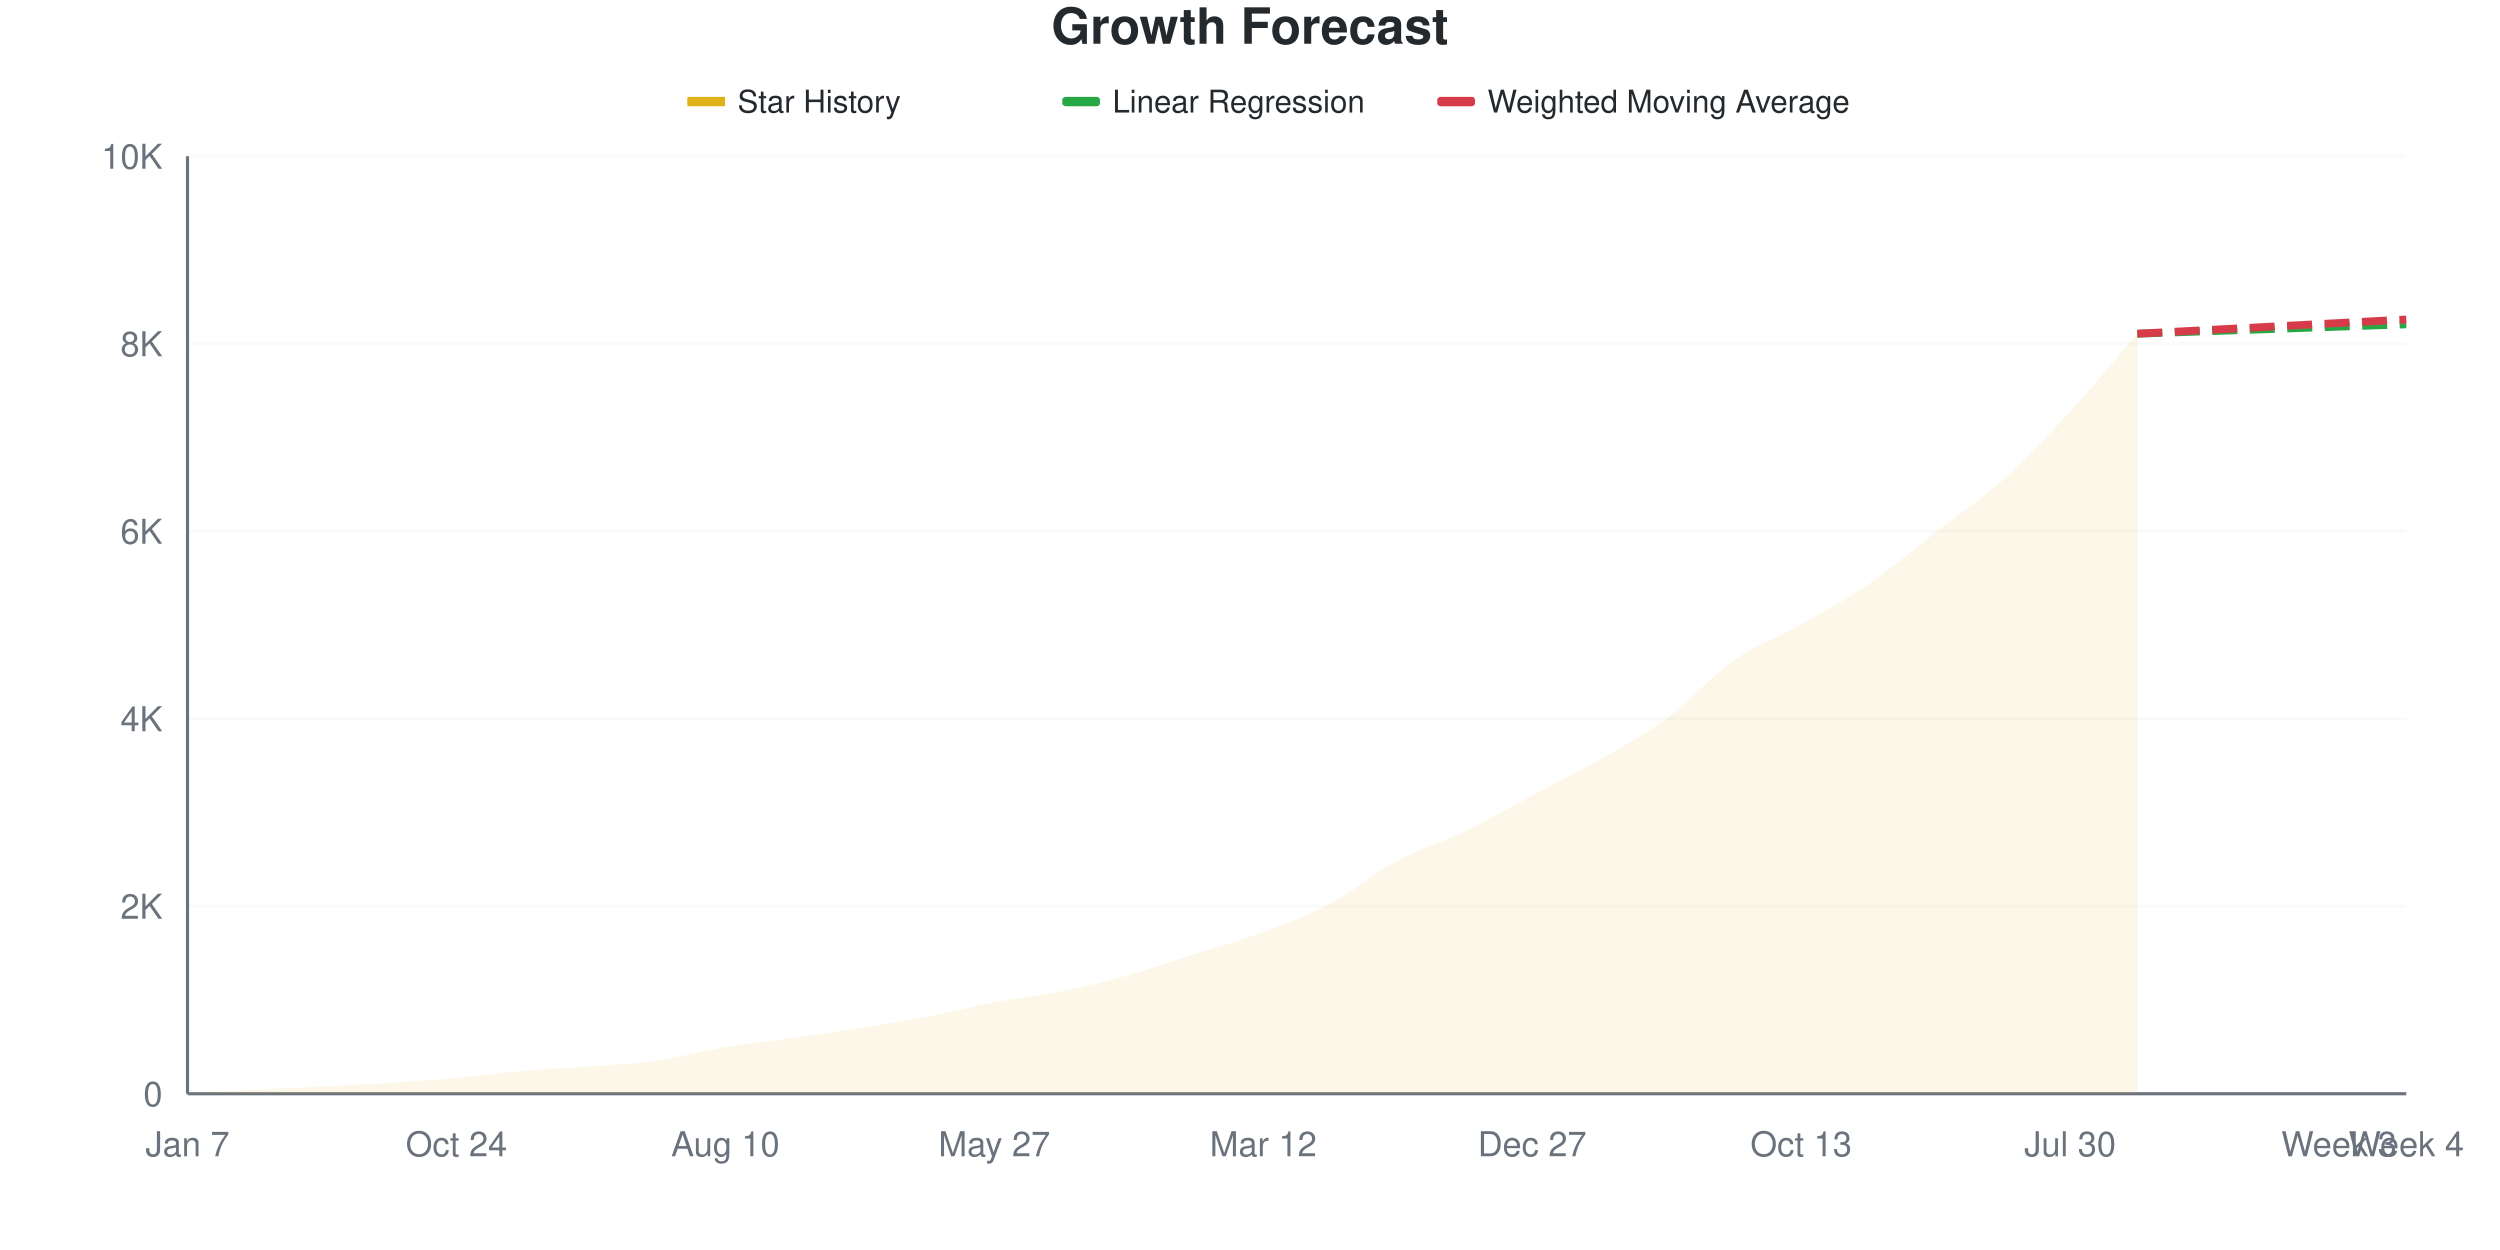
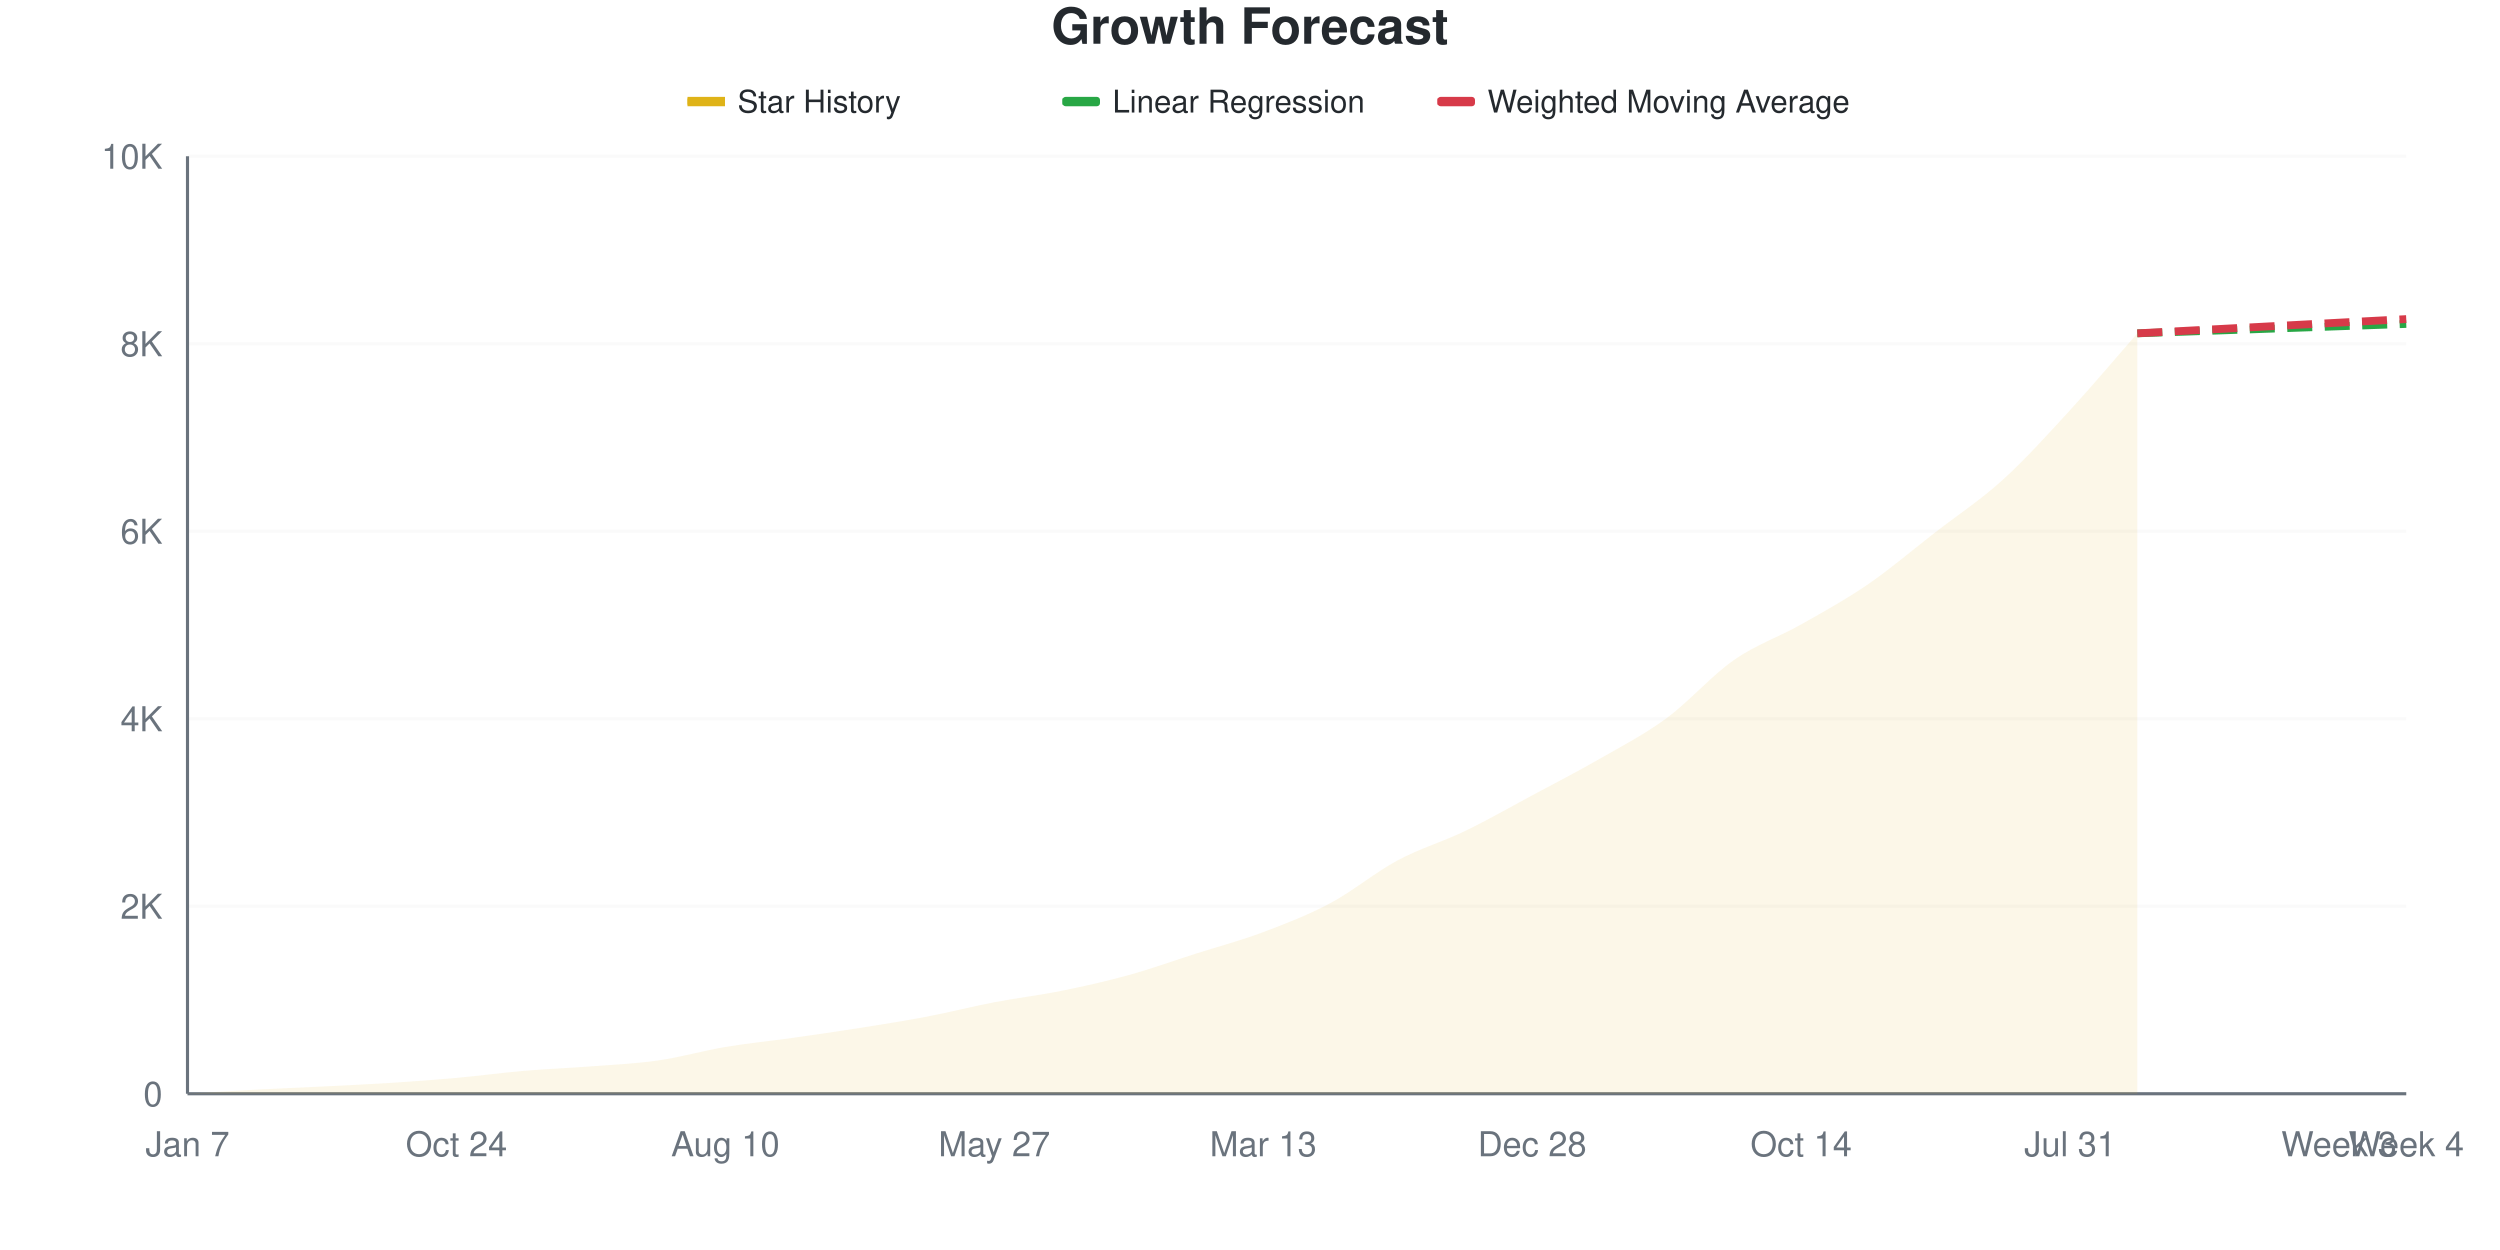
<svg xmlns="http://www.w3.org/2000/svg" viewBox="0 0 800 400" width="800" height="400">
  <style>
    @keyframes drawLine {
      to { stroke-dashoffset: 0; }
    }
    @keyframes fadeInPoint {
      from { opacity: 0; }
      to { opacity: 1; }
    }
    .data-line-0 {
      stroke-dasharray: 1038;
      stroke-dashoffset: 1038;
      animation: drawLine 2s ease-out forwards;
    }
    .data-point {
      opacity: 0;
      animation: fadeInPoint 0.5s ease-out forwards;
    }
    .chart-bg { fill: #fff; }
    .chart-text { fill: #24292e; }
    .chart-muted { fill: #6a737d; }
    .chart-grid { stroke: #eee; }
    .chart-axis { stroke: #6a737d; }
    @media (prefers-color-scheme: dark) {
      .chart-bg { fill: #0d1117; }
      .chart-text { fill: #e6edf3; }
      .chart-muted { fill: #8b949e; }
      .chart-grid { stroke: #21262d; }
      .chart-axis { stroke: #8b949e; }
    }
  </style>
  <rect width="800" height="400" class="chart-bg" />
  <text x="400" y="14" text-anchor="middle" class="chart-text" font-size="16" font-weight="bold" font-family="-apple-system, BlinkMacSystemFont, 'Segoe UI', Helvetica, Arial, sans-serif">Growth Forecast</text>
  <g class="legend">
    <rect x="220" y="31" width="12" height="3" fill="#dfb317" />
    <line x1="220" y1="32.5" x2="232" y2="32.5" stroke="#dfb317" stroke-width="2" />
    <text x="236" y="36" class="chart-text" font-size="10" font-family="-apple-system, BlinkMacSystemFont, 'Segoe UI', Helvetica, Arial, sans-serif">Star History</text>
    <rect x="340" y="31" width="12" height="3" fill="#28a745" rx="1" />
    <line x1="340" y1="32.5" x2="352" y2="32.5" stroke="#28a745" stroke-width="2" stroke-dasharray="4,2" />
    <text x="356" y="36" class="chart-text" font-size="10" font-family="-apple-system, BlinkMacSystemFont, 'Segoe UI', Helvetica, Arial, sans-serif">Linear Regression</text>
    <rect x="460" y="31" width="12" height="3" fill="#d73a49" rx="1" />
    <line x1="460" y1="32.5" x2="472" y2="32.5" stroke="#d73a49" stroke-width="2" stroke-dasharray="4,2" />
    <text x="476" y="36" class="chart-text" font-size="10" font-family="-apple-system, BlinkMacSystemFont, 'Segoe UI', Helvetica, Arial, sans-serif">Weighted Moving Average</text>
  </g>
  <g class="grid">
    <line x1="60" y1="350" x2="770" y2="350" class="chart-grid" stroke-opacity="0.3" />
    <text x="52" y="354" text-anchor="end" class="chart-muted" font-size="11" font-family="-apple-system, BlinkMacSystemFont, 'Segoe UI', Helvetica, Arial, sans-serif">0</text>
    <line x1="60" y1="290" x2="770" y2="290" class="chart-grid" stroke-opacity="0.3" />
    <text x="52" y="294" text-anchor="end" class="chart-muted" font-size="11" font-family="-apple-system, BlinkMacSystemFont, 'Segoe UI', Helvetica, Arial, sans-serif">2K</text>
    <line x1="60" y1="230" x2="770" y2="230" class="chart-grid" stroke-opacity="0.3" />
    <text x="52" y="234" text-anchor="end" class="chart-muted" font-size="11" font-family="-apple-system, BlinkMacSystemFont, 'Segoe UI', Helvetica, Arial, sans-serif">4K</text>
    <line x1="60" y1="170" x2="770" y2="170" class="chart-grid" stroke-opacity="0.3" />
    <text x="52" y="174" text-anchor="end" class="chart-muted" font-size="11" font-family="-apple-system, BlinkMacSystemFont, 'Segoe UI', Helvetica, Arial, sans-serif">6K</text>
    <line x1="60" y1="110" x2="770" y2="110" class="chart-grid" stroke-opacity="0.3" />
    <text x="52" y="114" text-anchor="end" class="chart-muted" font-size="11" font-family="-apple-system, BlinkMacSystemFont, 'Segoe UI', Helvetica, Arial, sans-serif">8K</text>
    <line x1="60" y1="50" x2="770" y2="50" class="chart-grid" stroke-opacity="0.3" />
    <text x="52" y="54" text-anchor="end" class="chart-muted" font-size="11" font-family="-apple-system, BlinkMacSystemFont, 'Segoe UI', Helvetica, Arial, sans-serif">10K</text>
  </g>
  <g class="milestones">
    
  </g>
  <g class="x-axis">
    <text x="60" y="370" text-anchor="middle" class="chart-muted" font-size="11" font-family="-apple-system, BlinkMacSystemFont, 'Segoe UI', Helvetica, Arial, sans-serif">Jan 7</text>
    <text x="146.061" y="370" text-anchor="middle" class="chart-muted" font-size="11" font-family="-apple-system, BlinkMacSystemFont, 'Segoe UI', Helvetica, Arial, sans-serif">Oct 24</text>
    <text x="232.121" y="370" text-anchor="middle" class="chart-muted" font-size="11" font-family="-apple-system, BlinkMacSystemFont, 'Segoe UI', Helvetica, Arial, sans-serif">Aug 10</text>
    <text x="318.182" y="370" text-anchor="middle" class="chart-muted" font-size="11" font-family="-apple-system, BlinkMacSystemFont, 'Segoe UI', Helvetica, Arial, sans-serif">May 27</text>
-     <text x="404.242" y="370" text-anchor="middle" class="chart-muted" font-size="11" font-family="-apple-system, BlinkMacSystemFont, 'Segoe UI', Helvetica, Arial, sans-serif">Mar 12</text>
-     <text x="490.303" y="370" text-anchor="middle" class="chart-muted" font-size="11" font-family="-apple-system, BlinkMacSystemFont, 'Segoe UI', Helvetica, Arial, sans-serif">Dec 27</text>
-     <text x="576.364" y="370" text-anchor="middle" class="chart-muted" font-size="11" font-family="-apple-system, BlinkMacSystemFont, 'Segoe UI', Helvetica, Arial, sans-serif">Oct 13</text>
-     <text x="662.424" y="370" text-anchor="middle" class="chart-muted" font-size="11" font-family="-apple-system, BlinkMacSystemFont, 'Segoe UI', Helvetica, Arial, sans-serif">Jul 30</text>
+     <text x="404.242" y="370" text-anchor="middle" class="chart-muted" font-size="11" font-family="-apple-system, BlinkMacSystemFont, 'Segoe UI', Helvetica, Arial, sans-serif">Mar 13</text>
+     <text x="490.303" y="370" text-anchor="middle" class="chart-muted" font-size="11" font-family="-apple-system, BlinkMacSystemFont, 'Segoe UI', Helvetica, Arial, sans-serif">Dec 28</text>
+     <text x="576.364" y="370" text-anchor="middle" class="chart-muted" font-size="11" font-family="-apple-system, BlinkMacSystemFont, 'Segoe UI', Helvetica, Arial, sans-serif">Oct 14</text>
+     <text x="662.424" y="370" text-anchor="middle" class="chart-muted" font-size="11" font-family="-apple-system, BlinkMacSystemFont, 'Segoe UI', Helvetica, Arial, sans-serif">Jul 31</text>
    <text x="748.485" y="370" text-anchor="middle" class="chart-muted" font-size="11" font-family="-apple-system, BlinkMacSystemFont, 'Segoe UI', Helvetica, Arial, sans-serif">Week 3</text>
    <text x="770" y="370" text-anchor="middle" class="chart-muted" font-size="11" font-family="-apple-system, BlinkMacSystemFont, 'Segoe UI', Helvetica, Arial, sans-serif">Week 4</text>
  </g>
  <line x1="60" y1="50" x2="60" y2="350" class="chart-axis" stroke-width="1" />
  <line x1="60" y1="350" x2="770" y2="350" class="chart-axis" stroke-width="1" />
-   <path d="M60,350 L60,349.97 C67.172,349.55 74.343,349.09 81.515,348.71 C88.687,348.33 95.859,348.05 103.03,347.69 C110.202,347.33 117.374,347.01 124.545,346.55 C131.717,346.09 138.889,345.575 146.061,344.93 C153.232,344.285 160.404,343.29 167.576,342.68 C174.747,342.07 181.919,341.825 189.091,341.27 C196.263,340.715 203.434,340.39 210.606,339.35 C217.778,338.31 224.949,336.23 232.121,335.03 C239.293,333.83 246.465,333.155 253.636,332.15 C260.808,331.145 267.98,330.135 275.152,329 C282.323,327.865 289.495,326.72 296.667,325.34 C303.838,323.96 311.01,322.08 318.182,320.72 C325.354,319.36 332.525,318.63 339.697,317.18 C346.869,315.73 354.04,314.025 361.212,312.02 C368.384,310.015 375.556,307.44 382.727,305.15 C389.899,302.86 397.071,300.95 404.242,298.28 C411.414,295.61 418.586,292.96 425.758,289.13 C432.929,285.3 440.101,279.15 447.273,275.3 C454.444,271.45 461.616,269.49 468.788,266.03 C475.96,262.57 483.131,258.36 490.303,254.54 C497.475,250.72 504.646,247.215 511.818,243.11 C518.99,239.005 526.162,235.215 533.333,229.91 C540.505,224.605 547.677,216.29 554.848,211.28 C562.02,206.27 569.192,203.895 576.364,199.85 C583.535,195.805 590.707,191.935 597.879,187.01 C605.051,182.085 612.222,175.87 619.394,170.3 C626.566,164.73 633.737,160.03 640.909,153.59 C648.081,147.15 655.253,139.46 662.424,131.66 C669.596,123.86 676.768,115.08 683.939,106.79 L683.939,350 L60,350 Z" fill="#dfb317" fill-opacity="0.1" />
-   <path d="M60,350 L60,349.97 C67.172,349.55 74.343,349.09 81.515,348.71 C88.687,348.33 95.859,348.05 103.03,347.69 C110.202,347.33 117.374,347.01 124.545,346.55 C131.717,346.09 138.889,345.575 146.061,344.93 C153.232,344.285 160.404,343.29 167.576,342.68 C174.747,342.07 181.919,341.825 189.091,341.27 C196.263,340.715 203.434,340.39 210.606,339.35 C217.778,338.31 224.949,336.23 232.121,335.03 C239.293,333.83 246.465,333.155 253.636,332.15 C260.808,331.145 267.98,330.135 275.152,329 C282.323,327.865 289.495,326.72 296.667,325.34 C303.838,323.96 311.01,322.08 318.182,320.72 C325.354,319.36 332.525,318.63 339.697,317.18 C346.869,315.73 354.04,314.025 361.212,312.02 C368.384,310.015 375.556,307.44 382.727,305.15 C389.899,302.86 397.071,300.95 404.242,298.28 C411.414,295.61 418.586,292.96 425.758,289.13 C432.929,285.3 440.101,279.15 447.273,275.3 C454.444,271.45 461.616,269.49 468.788,266.03 C475.96,262.57 483.131,258.36 490.303,254.54 C497.475,250.72 504.646,247.215 511.818,243.11 C518.99,239.005 526.162,235.215 533.333,229.91 C540.505,224.605 547.677,216.29 554.848,211.28 C562.02,206.27 569.192,203.895 576.364,199.85 C583.535,195.805 590.707,191.935 597.879,187.01 C605.051,182.085 612.222,175.87 619.394,170.3 C626.566,164.73 633.737,160.03 640.909,153.59 C648.081,147.15 655.253,139.46 662.424,131.66 C669.596,123.86 676.768,115.08 683.939,106.79" fill="none" stroke="#dfb317" stroke-width="2.5" class="data-line-0" />
-   <path d="M683.939,106.79 C691.111,106.54 698.283,106.29 705.455,106.04 C712.626,105.79 719.798,105.54 726.97,105.29 C734.141,105.04 741.313,104.79 748.485,104.54 C755.657,104.29 762.828,104.04 770,103.79" fill="none" stroke="#28a745" stroke-width="2.5" stroke-dasharray="8,4" />
-   <path d="M683.939,106.79 C691.111,106.41 698.283,106.03 705.455,105.65 C712.626,105.27 719.798,104.89 726.97,104.51 C734.141,104.13 741.313,103.75 748.485,103.37 C755.657,102.99 762.828,102.61 770,102.23" fill="none" stroke="#d73a49" stroke-width="2.5" stroke-dasharray="8,4" />
+   <path d="M60,350 L60,349.97 C67.172,349.55 74.343,349.09 81.515,348.71 C88.687,348.33 95.859,348.05 103.03,347.69 C110.202,347.33 117.374,347.01 124.545,346.55 C131.717,346.09 138.889,345.575 146.061,344.93 C153.232,344.285 160.404,343.295 167.576,342.68 C174.747,342.065 181.919,341.795 189.091,341.24 C196.263,340.685 203.434,340.385 210.606,339.35 C217.778,338.315 224.949,336.235 232.121,335.03 C239.293,333.825 246.465,333.135 253.636,332.12 C260.808,331.105 267.98,330.075 275.152,328.94 C282.323,327.805 289.495,326.68 296.667,325.31 C303.838,323.94 311.01,322.095 318.182,320.72 C325.354,319.345 332.525,318.51 339.697,317.06 C346.869,315.61 354.04,314.005 361.212,312.02 C368.384,310.035 375.556,307.44 382.727,305.15 C389.899,302.86 397.071,300.975 404.242,298.28 C411.414,295.585 418.586,292.81 425.758,288.98 C432.929,285.15 440.101,279.14 447.273,275.3 C454.444,271.46 461.616,269.405 468.788,265.94 C475.96,262.475 483.131,258.355 490.303,254.51 C497.475,250.665 504.646,246.99 511.818,242.87 C518.99,238.75 526.162,235.065 533.333,229.79 C540.505,224.515 547.677,216.215 554.848,211.22 C562.02,206.225 569.192,203.875 576.364,199.82 C583.535,195.765 590.707,191.815 597.879,186.89 C605.051,181.965 612.222,175.83 619.394,170.27 C626.566,164.71 633.737,160.035 640.909,153.53 C648.081,147.025 655.253,139.05 662.424,131.24 C669.596,123.43 676.768,114.86 683.939,106.67 L683.939,350 L60,350 Z" fill="#dfb317" fill-opacity="0.1" />
+   <path d="M60,350 L60,349.97 C67.172,349.55 74.343,349.09 81.515,348.71 C88.687,348.33 95.859,348.05 103.03,347.69 C110.202,347.33 117.374,347.01 124.545,346.55 C131.717,346.09 138.889,345.575 146.061,344.93 C153.232,344.285 160.404,343.295 167.576,342.68 C174.747,342.065 181.919,341.795 189.091,341.24 C196.263,340.685 203.434,340.385 210.606,339.35 C217.778,338.315 224.949,336.235 232.121,335.03 C239.293,333.825 246.465,333.135 253.636,332.12 C260.808,331.105 267.98,330.075 275.152,328.94 C282.323,327.805 289.495,326.68 296.667,325.31 C303.838,323.94 311.01,322.095 318.182,320.72 C325.354,319.345 332.525,318.51 339.697,317.06 C346.869,315.61 354.04,314.005 361.212,312.02 C368.384,310.035 375.556,307.44 382.727,305.15 C389.899,302.86 397.071,300.975 404.242,298.28 C411.414,295.585 418.586,292.81 425.758,288.98 C432.929,285.15 440.101,279.14 447.273,275.3 C454.444,271.46 461.616,269.405 468.788,265.94 C475.96,262.475 483.131,258.355 490.303,254.51 C497.475,250.665 504.646,246.99 511.818,242.87 C518.99,238.75 526.162,235.065 533.333,229.79 C540.505,224.515 547.677,216.215 554.848,211.22 C562.02,206.225 569.192,203.875 576.364,199.82 C583.535,195.765 590.707,191.815 597.879,186.89 C605.051,181.965 612.222,175.83 619.394,170.27 C626.566,164.71 633.737,160.035 640.909,153.53 C648.081,147.025 655.253,139.05 662.424,131.24 C669.596,123.43 676.768,114.86 683.939,106.67" fill="none" stroke="#dfb317" stroke-width="2.5" class="data-line-0" />
+   <path d="M683.939,106.67 C691.111,106.42 698.283,106.17 705.455,105.92 C712.626,105.67 719.798,105.42 726.97,105.17 C734.141,104.92 741.313,104.67 748.485,104.42 C755.657,104.17 762.828,103.92 770,103.67" fill="none" stroke="#28a745" stroke-width="2.5" stroke-dasharray="8,4" />
+   <path d="M683.939,106.67 C691.111,106.29 698.283,105.91 705.455,105.53 C712.626,105.15 719.798,104.77 726.97,104.39 C734.141,104.01 741.313,103.63 748.485,103.25 C755.657,102.87 762.828,102.49 770,102.11" fill="none" stroke="#d73a49" stroke-width="2.5" stroke-dasharray="8,4" />
  <g class="points">
    <circle cx="60" cy="349.97" r="4" fill="#dfb317" class="data-point" style="animation-delay: 1.50s" />
    <circle cx="81.515" cy="348.71" r="4" fill="#dfb317" class="data-point" style="animation-delay: 1.55s" />
    <circle cx="103.03" cy="347.69" r="4" fill="#dfb317" class="data-point" style="animation-delay: 1.60s" />
    <circle cx="124.545" cy="346.55" r="4" fill="#dfb317" class="data-point" style="animation-delay: 1.65s" />
    <circle cx="146.061" cy="344.93" r="4" fill="#dfb317" class="data-point" style="animation-delay: 1.70s" />
    <circle cx="167.576" cy="342.68" r="4" fill="#dfb317" class="data-point" style="animation-delay: 1.75s" />
-     <circle cx="189.091" cy="341.27" r="4" fill="#dfb317" class="data-point" style="animation-delay: 1.80s" />
+     <circle cx="189.091" cy="341.24" r="4" fill="#dfb317" class="data-point" style="animation-delay: 1.80s" />
    <circle cx="210.606" cy="339.35" r="4" fill="#dfb317" class="data-point" style="animation-delay: 1.85s" />
    <circle cx="232.121" cy="335.03" r="4" fill="#dfb317" class="data-point" style="animation-delay: 1.90s" />
-     <circle cx="253.636" cy="332.15" r="4" fill="#dfb317" class="data-point" style="animation-delay: 1.95s" />
-     <circle cx="275.152" cy="329" r="4" fill="#dfb317" class="data-point" style="animation-delay: 2.00s" />
-     <circle cx="296.667" cy="325.34" r="4" fill="#dfb317" class="data-point" style="animation-delay: 2.05s" />
+     <circle cx="253.636" cy="332.12" r="4" fill="#dfb317" class="data-point" style="animation-delay: 1.95s" />
+     <circle cx="275.152" cy="328.94" r="4" fill="#dfb317" class="data-point" style="animation-delay: 2.00s" />
+     <circle cx="296.667" cy="325.31" r="4" fill="#dfb317" class="data-point" style="animation-delay: 2.05s" />
    <circle cx="318.182" cy="320.72" r="4" fill="#dfb317" class="data-point" style="animation-delay: 2.10s" />
-     <circle cx="339.697" cy="317.18" r="4" fill="#dfb317" class="data-point" style="animation-delay: 2.15s" />
+     <circle cx="339.697" cy="317.06" r="4" fill="#dfb317" class="data-point" style="animation-delay: 2.15s" />
    <circle cx="361.212" cy="312.02" r="4" fill="#dfb317" class="data-point" style="animation-delay: 2.20s" />
    <circle cx="382.727" cy="305.15" r="4" fill="#dfb317" class="data-point" style="animation-delay: 2.25s" />
    <circle cx="404.242" cy="298.28" r="4" fill="#dfb317" class="data-point" style="animation-delay: 2.30s" />
-     <circle cx="425.758" cy="289.13" r="4" fill="#dfb317" class="data-point" style="animation-delay: 2.35s" />
+     <circle cx="425.758" cy="288.98" r="4" fill="#dfb317" class="data-point" style="animation-delay: 2.35s" />
    <circle cx="447.273" cy="275.3" r="4" fill="#dfb317" class="data-point" style="animation-delay: 2.40s" />
-     <circle cx="468.788" cy="266.03" r="4" fill="#dfb317" class="data-point" style="animation-delay: 2.45s" />
-     <circle cx="490.303" cy="254.54" r="4" fill="#dfb317" class="data-point" style="animation-delay: 2.50s" />
-     <circle cx="511.818" cy="243.11" r="4" fill="#dfb317" class="data-point" style="animation-delay: 2.55s" />
-     <circle cx="533.333" cy="229.91" r="4" fill="#dfb317" class="data-point" style="animation-delay: 2.60s" />
-     <circle cx="554.848" cy="211.28" r="4" fill="#dfb317" class="data-point" style="animation-delay: 2.65s" />
-     <circle cx="576.364" cy="199.85" r="4" fill="#dfb317" class="data-point" style="animation-delay: 2.70s" />
-     <circle cx="597.879" cy="187.01" r="4" fill="#dfb317" class="data-point" style="animation-delay: 2.75s" />
-     <circle cx="619.394" cy="170.3" r="4" fill="#dfb317" class="data-point" style="animation-delay: 2.80s" />
-     <circle cx="640.909" cy="153.59" r="4" fill="#dfb317" class="data-point" style="animation-delay: 2.85s" />
-     <circle cx="662.424" cy="131.66" r="4" fill="#dfb317" class="data-point" style="animation-delay: 2.90s" />
-     <circle cx="683.939" cy="106.79" r="4" fill="#dfb317" class="data-point" style="animation-delay: 2.95s" />
+     <circle cx="468.788" cy="265.94" r="4" fill="#dfb317" class="data-point" style="animation-delay: 2.45s" />
+     <circle cx="490.303" cy="254.51" r="4" fill="#dfb317" class="data-point" style="animation-delay: 2.50s" />
+     <circle cx="511.818" cy="242.87" r="4" fill="#dfb317" class="data-point" style="animation-delay: 2.55s" />
+     <circle cx="533.333" cy="229.79" r="4" fill="#dfb317" class="data-point" style="animation-delay: 2.60s" />
+     <circle cx="554.848" cy="211.22" r="4" fill="#dfb317" class="data-point" style="animation-delay: 2.65s" />
+     <circle cx="576.364" cy="199.82" r="4" fill="#dfb317" class="data-point" style="animation-delay: 2.70s" />
+     <circle cx="597.879" cy="186.89" r="4" fill="#dfb317" class="data-point" style="animation-delay: 2.75s" />
+     <circle cx="619.394" cy="170.27" r="4" fill="#dfb317" class="data-point" style="animation-delay: 2.80s" />
+     <circle cx="640.909" cy="153.53" r="4" fill="#dfb317" class="data-point" style="animation-delay: 2.85s" />
+     <circle cx="662.424" cy="131.24" r="4" fill="#dfb317" class="data-point" style="animation-delay: 2.90s" />
+     <circle cx="683.939" cy="106.67" r="4" fill="#dfb317" class="data-point" style="animation-delay: 2.95s" />
  </g>
</svg>
